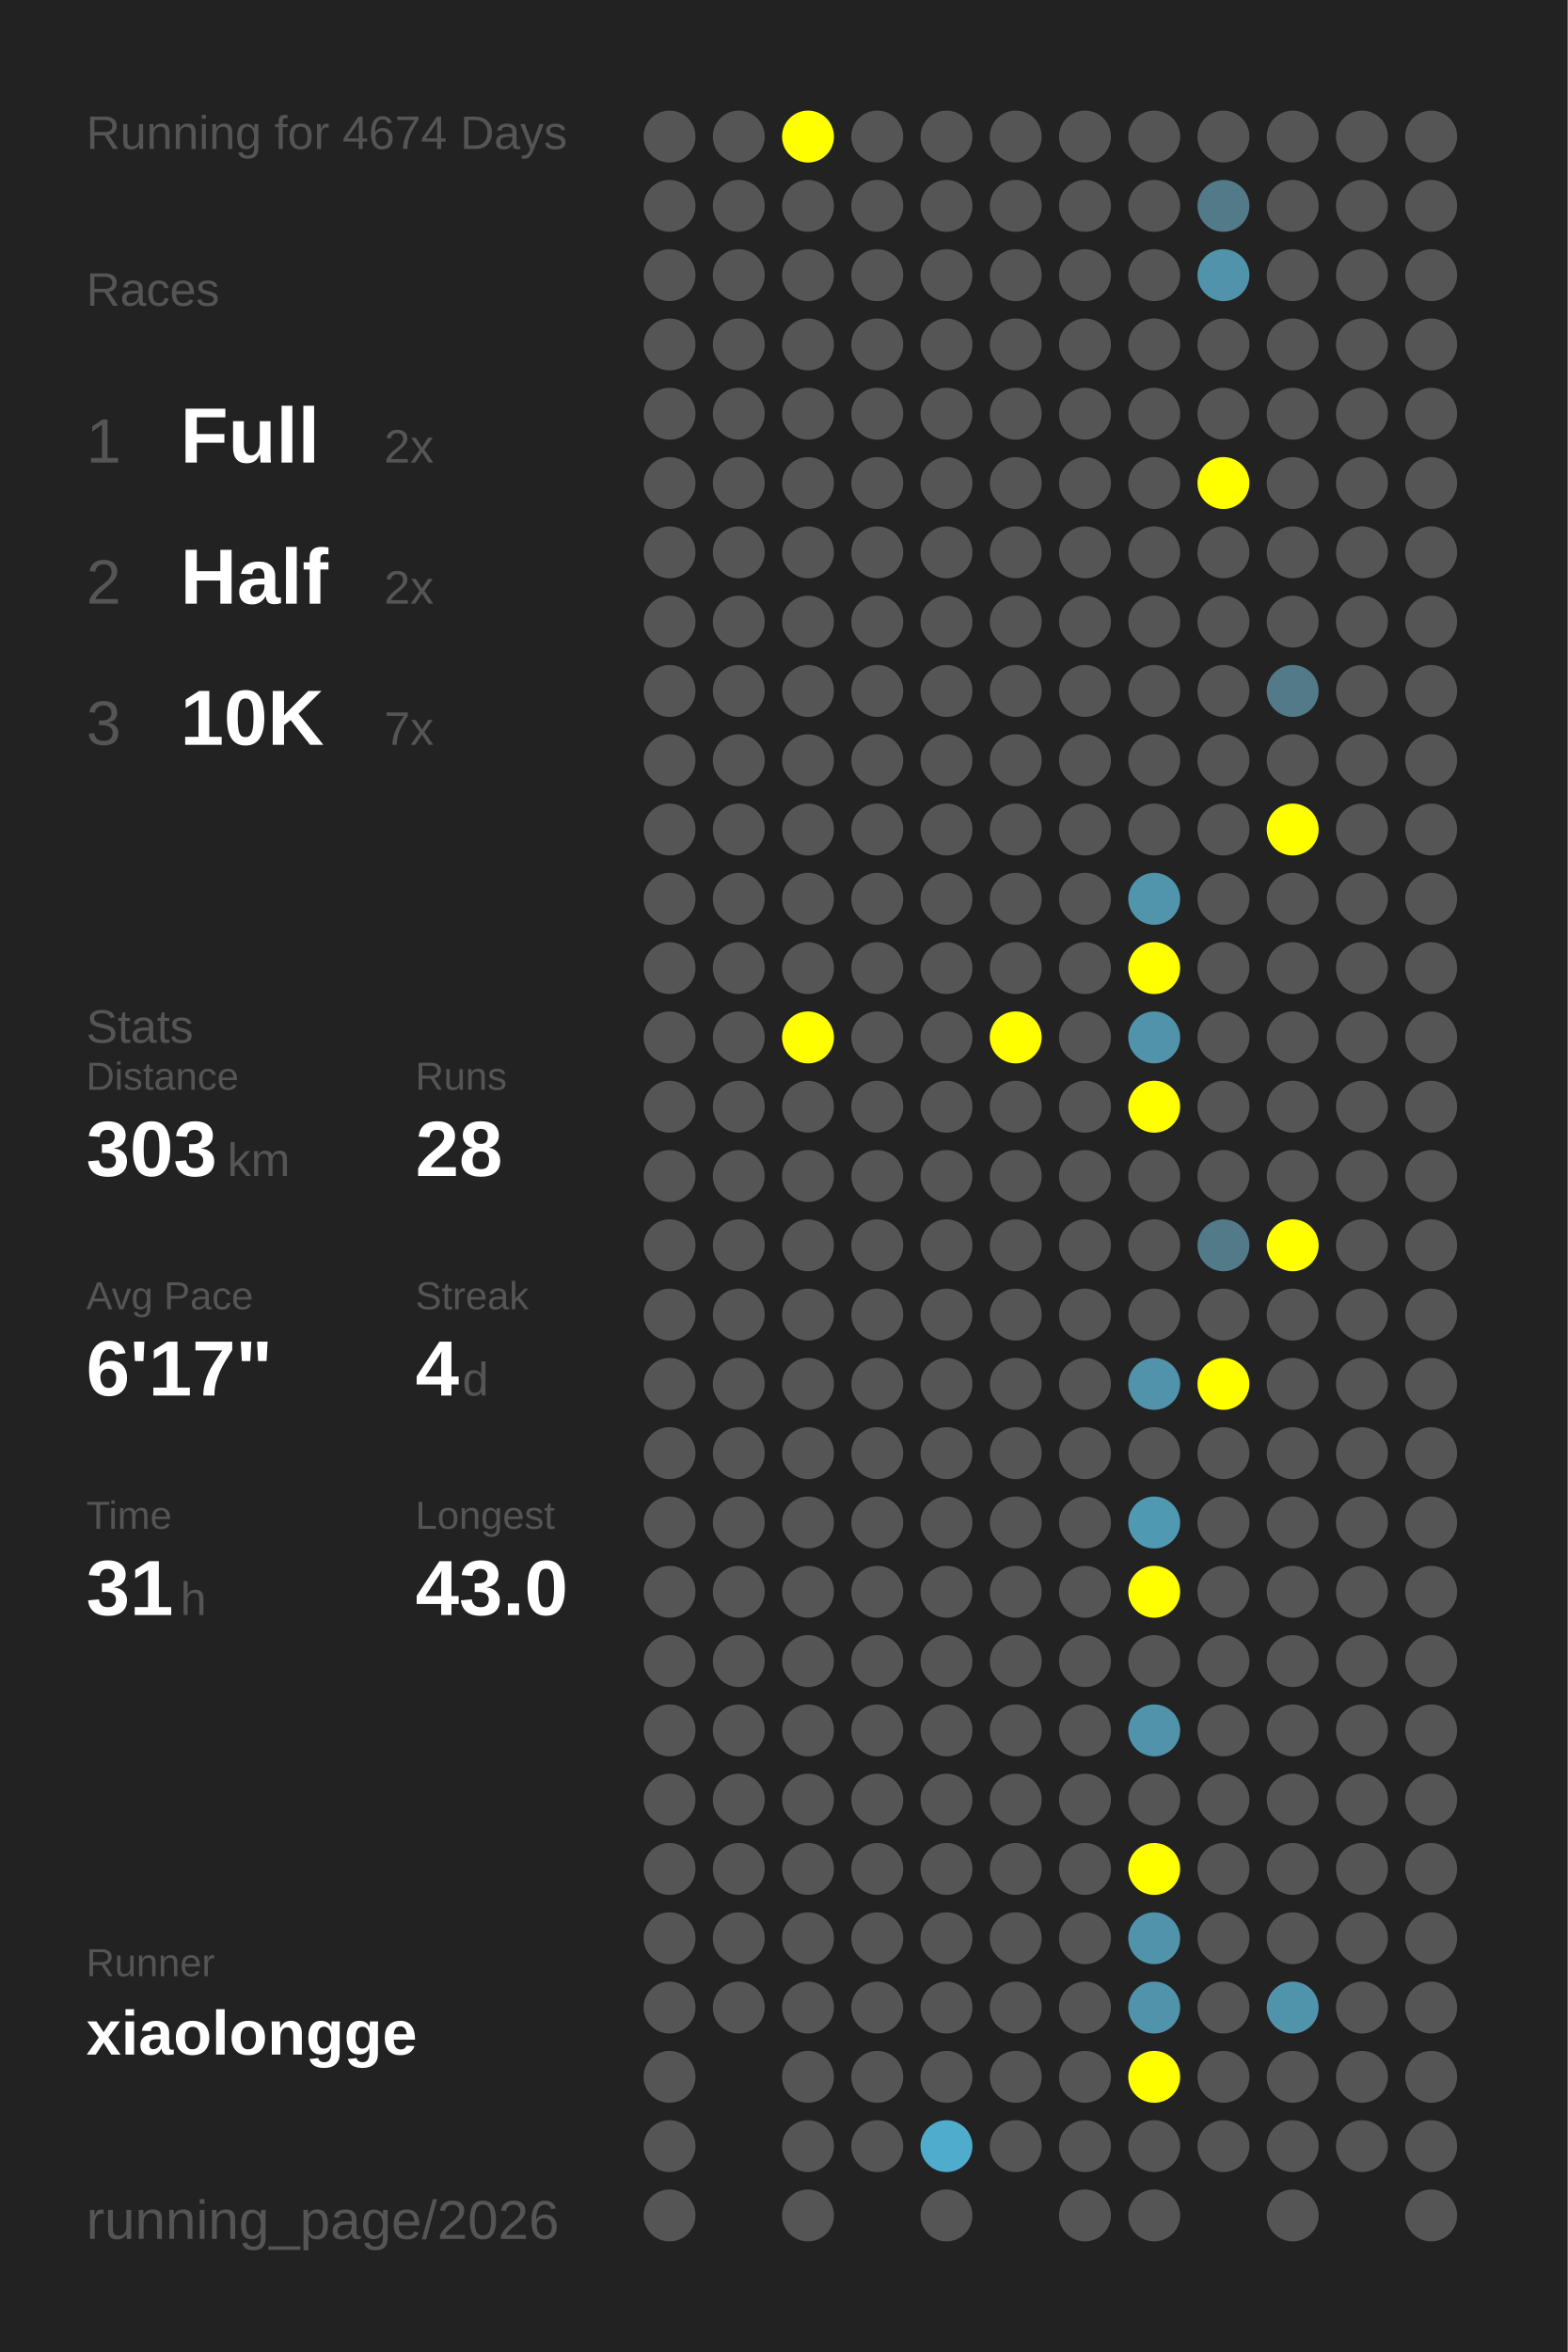
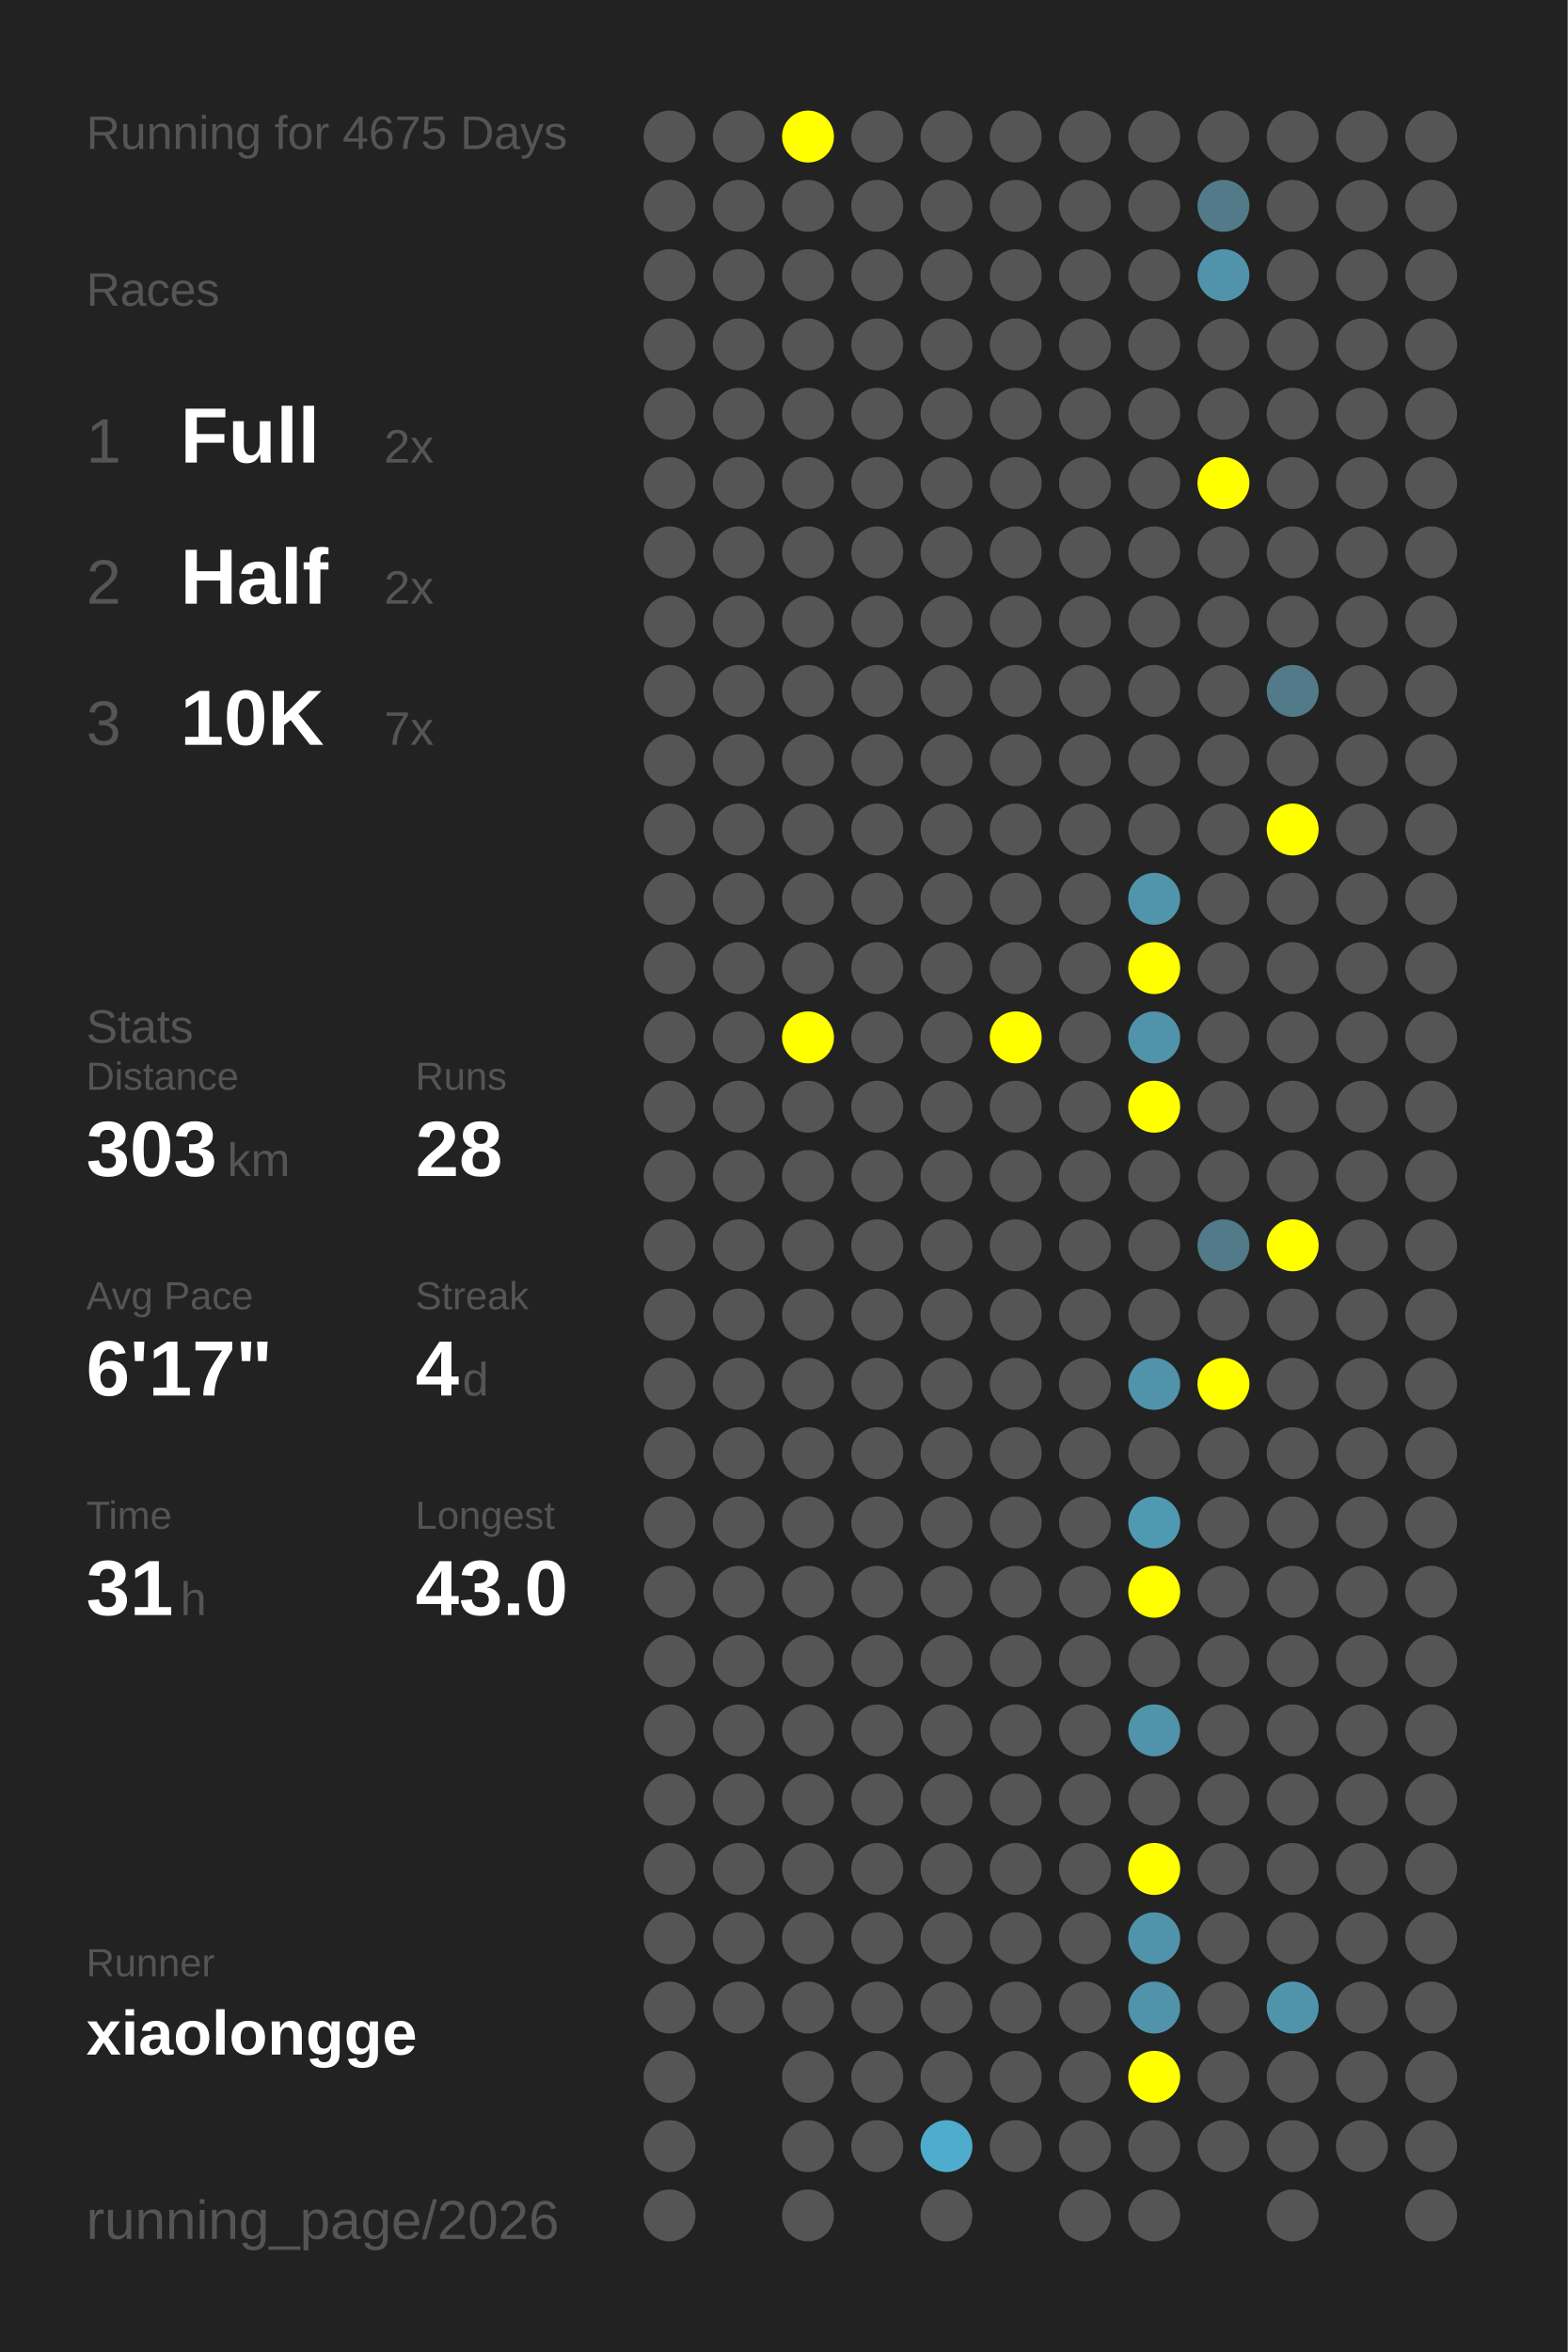
<svg xmlns="http://www.w3.org/2000/svg" baseProfile="full" height="300mm" version="1.1" viewBox="0,0,200,300" width="200mm">
  <defs />
  <rect fill="#222222" height="300" width="200" x="0" y="0" />
-   <text fill="#555555" style="font-size:6px; font-family:Arial;" x="11" y="19">Running for 4674 Days</text>
+   <text fill="#555555" style="font-size:6px; font-family:Arial;" x="11" y="19">Running for 4675 Days</text>
  <text fill="#555555" style="font-size:6px; font-family:Arial;" x="11" y="39">Races</text>
  <text fill="#555555" style="font-size:8px; font-family:Arial;" x="11" y="59">1</text>
  <text fill="#FFFFFF" style="font-size:10px; font-family:Arial; font-weight:bold;" x="23" y="59">Full</text>
  <text fill="#555555" style="font-size:6px; font-family:Arial;" x="49" y="59">2x</text>
  <text fill="#555555" style="font-size:8px; font-family:Arial;" x="11" y="77">2</text>
  <text fill="#FFFFFF" style="font-size:10px; font-family:Arial; font-weight:bold;" x="23" y="77">Half</text>
  <text fill="#555555" style="font-size:6px; font-family:Arial;" x="49" y="77">2x</text>
  <text fill="#555555" style="font-size:8px; font-family:Arial;" x="11" y="95">3</text>
  <text fill="#FFFFFF" style="font-size:10px; font-family:Arial; font-weight:bold;" x="23" y="95">10K</text>
  <text fill="#555555" style="font-size:6px; font-family:Arial;" x="49" y="95">7x</text>
  <text fill="#555555" style="font-size:6px; font-family:Arial;" x="11" y="133">Stats</text>
  <text fill="#555555" style="font-size:5px; font-family:Arial;" x="11" y="139">Distance</text>
  <text fill="#FFFFFF" style="font-size:10px; font-family:Arial; font-weight:bold;" x="11" y="150">303</text>
  <text fill="#555555" style="font-size:6px; font-family:Arial;" x="29" y="150">km</text>
  <text fill="#555555" style="font-size:5px; font-family:Arial;" x="53" y="139">Runs</text>
  <text fill="#FFFFFF" style="font-size:10px; font-family:Arial; font-weight:bold;" x="53" y="150">28</text>
  <text fill="#555555" style="font-size:5px; font-family:Arial;" x="11" y="167">Avg Pace</text>
  <text fill="#FFFFFF" style="font-size:10px; font-family:Arial; font-weight:bold;" x="11" y="178">6'17"</text>
  <text fill="#555555" style="font-size:5px; font-family:Arial;" x="53" y="167">Streak</text>
  <text fill="#FFFFFF" style="font-size:10px; font-family:Arial; font-weight:bold;" x="53" y="178">4</text>
  <text fill="#555555" style="font-size:6px; font-family:Arial;" x="59" y="178">d</text>
  <text fill="#555555" style="font-size:5px; font-family:Arial;" x="11" y="195">Time</text>
  <text fill="#FFFFFF" style="font-size:10px; font-family:Arial; font-weight:bold;" x="11" y="206">31</text>
  <text fill="#555555" style="font-size:6px; font-family:Arial;" x="23" y="206">h</text>
  <text fill="#555555" style="font-size:5px; font-family:Arial;" x="53" y="195">Longest</text>
  <text fill="#FFFFFF" style="font-size:10px; font-family:Arial; font-weight:bold;" x="53" y="206">43.0</text>
  <text fill="#555555" style="font-size:5px; font-family:Arial;" x="11" y="252.065">Runner</text>
  <text fill="#FFFFFF" style="font-size:8px; font-family:Arial; font-weight:bold;" x="11" y="262.065">xiaolongge</text>
  <text fill="#555555" style="font-size:7px; font-family:Arial;" x="11" y="285.581">running_page/2026</text>
  <circle cx="85.417" cy="17.419" fill="#555555" r="3.312" />
  <circle cx="85.417" cy="26.258" fill="#555555" r="3.312" />
  <circle cx="85.417" cy="35.097" fill="#555555" r="3.312" />
  <circle cx="85.417" cy="43.935" fill="#555555" r="3.312" />
  <circle cx="85.417" cy="52.774" fill="#555555" r="3.312" />
  <circle cx="85.417" cy="61.613" fill="#555555" r="3.312" />
  <circle cx="85.417" cy="70.452" fill="#555555" r="3.312" />
  <circle cx="85.417" cy="79.29" fill="#555555" r="3.312" />
  <circle cx="85.417" cy="88.129" fill="#555555" r="3.312" />
  <circle cx="85.417" cy="96.968" fill="#555555" r="3.312" />
  <circle cx="85.417" cy="105.806" fill="#555555" r="3.312" />
  <circle cx="85.417" cy="114.645" fill="#555555" r="3.312" />
  <circle cx="85.417" cy="123.484" fill="#555555" r="3.312" />
  <circle cx="85.417" cy="132.323" fill="#555555" r="3.312" />
  <circle cx="85.417" cy="141.161" fill="#555555" r="3.312" />
  <circle cx="85.417" cy="150" fill="#555555" r="3.312" />
  <circle cx="85.417" cy="158.839" fill="#555555" r="3.312" />
  <circle cx="85.417" cy="167.677" fill="#555555" r="3.312" />
  <circle cx="85.417" cy="176.516" fill="#555555" r="3.312" />
  <circle cx="85.417" cy="185.355" fill="#555555" r="3.312" />
  <circle cx="85.417" cy="194.194" fill="#555555" r="3.312" />
  <circle cx="85.417" cy="203.032" fill="#555555" r="3.312" />
  <circle cx="85.417" cy="211.871" fill="#555555" r="3.312" />
  <circle cx="85.417" cy="220.71" fill="#555555" r="3.312" />
  <circle cx="85.417" cy="229.548" fill="#555555" r="3.312" />
  <circle cx="85.417" cy="238.387" fill="#555555" r="3.312" />
  <circle cx="85.417" cy="247.226" fill="#555555" r="3.312" />
  <circle cx="85.417" cy="256.065" fill="#555555" r="3.312" />
  <circle cx="85.417" cy="264.903" fill="#555555" r="3.312" />
  <circle cx="85.417" cy="273.742" fill="#555555" r="3.312" />
  <circle cx="85.417" cy="282.581" fill="#555555" r="3.312" />
  <circle cx="94.25" cy="17.419" fill="#555555" r="3.312" />
  <circle cx="94.25" cy="26.258" fill="#555555" r="3.312" />
  <circle cx="94.25" cy="35.097" fill="#555555" r="3.312" />
  <circle cx="94.25" cy="43.935" fill="#555555" r="3.312" />
  <circle cx="94.25" cy="52.774" fill="#555555" r="3.312" />
  <circle cx="94.25" cy="61.613" fill="#555555" r="3.312" />
  <circle cx="94.25" cy="70.452" fill="#555555" r="3.312" />
  <circle cx="94.25" cy="79.29" fill="#555555" r="3.312" />
  <circle cx="94.25" cy="88.129" fill="#555555" r="3.312" />
  <circle cx="94.25" cy="96.968" fill="#555555" r="3.312" />
  <circle cx="94.25" cy="105.806" fill="#555555" r="3.312" />
  <circle cx="94.25" cy="114.645" fill="#555555" r="3.312" />
  <circle cx="94.25" cy="123.484" fill="#555555" r="3.312" />
  <circle cx="94.25" cy="132.323" fill="#555555" r="3.312" />
  <circle cx="94.25" cy="141.161" fill="#555555" r="3.312" />
  <circle cx="94.25" cy="150" fill="#555555" r="3.312" />
  <circle cx="94.25" cy="158.839" fill="#555555" r="3.312" />
  <circle cx="94.25" cy="167.677" fill="#555555" r="3.312" />
  <circle cx="94.25" cy="176.516" fill="#555555" r="3.312" />
  <circle cx="94.25" cy="185.355" fill="#555555" r="3.312" />
  <circle cx="94.25" cy="194.194" fill="#555555" r="3.312" />
  <circle cx="94.25" cy="203.032" fill="#555555" r="3.312" />
  <circle cx="94.25" cy="211.871" fill="#555555" r="3.312" />
  <circle cx="94.25" cy="220.71" fill="#555555" r="3.312" />
  <circle cx="94.25" cy="229.548" fill="#555555" r="3.312" />
  <circle cx="94.25" cy="238.387" fill="#555555" r="3.312" />
  <circle cx="94.25" cy="247.226" fill="#555555" r="3.312" />
  <circle cx="94.25" cy="256.065" fill="#555555" r="3.312" />
  <circle cx="103.083" cy="17.419" fill="#FFFF00" r="3.312" />
  <circle cx="103.083" cy="26.258" fill="#555555" r="3.312" />
  <circle cx="103.083" cy="35.097" fill="#555555" r="3.312" />
  <circle cx="103.083" cy="43.935" fill="#555555" r="3.312" />
  <circle cx="103.083" cy="52.774" fill="#555555" r="3.312" />
  <circle cx="103.083" cy="61.613" fill="#555555" r="3.312" />
  <circle cx="103.083" cy="70.452" fill="#555555" r="3.312" />
  <circle cx="103.083" cy="79.29" fill="#555555" r="3.312" />
  <circle cx="103.083" cy="88.129" fill="#555555" r="3.312" />
  <circle cx="103.083" cy="96.968" fill="#555555" r="3.312" />
  <circle cx="103.083" cy="105.806" fill="#555555" r="3.312" />
  <circle cx="103.083" cy="114.645" fill="#555555" r="3.312" />
  <circle cx="103.083" cy="123.484" fill="#555555" r="3.312" />
  <circle cx="103.083" cy="132.323" fill="#FFFF00" r="3.312" />
  <circle cx="103.083" cy="141.161" fill="#555555" r="3.312" />
  <circle cx="103.083" cy="150" fill="#555555" r="3.312" />
  <circle cx="103.083" cy="158.839" fill="#555555" r="3.312" />
  <circle cx="103.083" cy="167.677" fill="#555555" r="3.312" />
  <circle cx="103.083" cy="176.516" fill="#555555" r="3.312" />
  <circle cx="103.083" cy="185.355" fill="#555555" r="3.312" />
  <circle cx="103.083" cy="194.194" fill="#555555" r="3.312" />
  <circle cx="103.083" cy="203.032" fill="#555555" r="3.312" />
  <circle cx="103.083" cy="211.871" fill="#555555" r="3.312" />
  <circle cx="103.083" cy="220.71" fill="#555555" r="3.312" />
  <circle cx="103.083" cy="229.548" fill="#555555" r="3.312" />
  <circle cx="103.083" cy="238.387" fill="#555555" r="3.312" />
  <circle cx="103.083" cy="247.226" fill="#555555" r="3.312" />
  <circle cx="103.083" cy="256.065" fill="#555555" r="3.312" />
  <circle cx="103.083" cy="264.903" fill="#555555" r="3.312" />
  <circle cx="103.083" cy="273.742" fill="#555555" r="3.312" />
  <circle cx="103.083" cy="282.581" fill="#555555" r="3.312" />
  <circle cx="111.917" cy="17.419" fill="#555555" r="3.312" />
  <circle cx="111.917" cy="26.258" fill="#555555" r="3.312" />
  <circle cx="111.917" cy="35.097" fill="#555555" r="3.312" />
  <circle cx="111.917" cy="43.935" fill="#555555" r="3.312" />
  <circle cx="111.917" cy="52.774" fill="#555555" r="3.312" />
  <circle cx="111.917" cy="61.613" fill="#555555" r="3.312" />
  <circle cx="111.917" cy="70.452" fill="#555555" r="3.312" />
  <circle cx="111.917" cy="79.29" fill="#555555" r="3.312" />
  <circle cx="111.917" cy="88.129" fill="#555555" r="3.312" />
  <circle cx="111.917" cy="96.968" fill="#555555" r="3.312" />
  <circle cx="111.917" cy="105.806" fill="#555555" r="3.312" />
  <circle cx="111.917" cy="114.645" fill="#555555" r="3.312" />
  <circle cx="111.917" cy="123.484" fill="#555555" r="3.312" />
  <circle cx="111.917" cy="132.323" fill="#555555" r="3.312" />
  <circle cx="111.917" cy="141.161" fill="#555555" r="3.312" />
  <circle cx="111.917" cy="150" fill="#555555" r="3.312" />
  <circle cx="111.917" cy="158.839" fill="#555555" r="3.312" />
  <circle cx="111.917" cy="167.677" fill="#555555" r="3.312" />
  <circle cx="111.917" cy="176.516" fill="#555555" r="3.312" />
  <circle cx="111.917" cy="185.355" fill="#555555" r="3.312" />
  <circle cx="111.917" cy="194.194" fill="#555555" r="3.312" />
  <circle cx="111.917" cy="203.032" fill="#555555" r="3.312" />
  <circle cx="111.917" cy="211.871" fill="#555555" r="3.312" />
  <circle cx="111.917" cy="220.71" fill="#555555" r="3.312" />
  <circle cx="111.917" cy="229.548" fill="#555555" r="3.312" />
  <circle cx="111.917" cy="238.387" fill="#555555" r="3.312" />
  <circle cx="111.917" cy="247.226" fill="#555555" r="3.312" />
  <circle cx="111.917" cy="256.065" fill="#555555" r="3.312" />
  <circle cx="111.917" cy="264.903" fill="#555555" r="3.312" />
  <circle cx="111.917" cy="273.742" fill="#555555" r="3.312" />
  <circle cx="120.75" cy="17.419" fill="#555555" r="3.312" />
  <circle cx="120.75" cy="26.258" fill="#555555" r="3.312" />
  <circle cx="120.75" cy="35.097" fill="#555555" r="3.312" />
  <circle cx="120.75" cy="43.935" fill="#555555" r="3.312" />
  <circle cx="120.75" cy="52.774" fill="#555555" r="3.312" />
  <circle cx="120.75" cy="61.613" fill="#555555" r="3.312" />
  <circle cx="120.75" cy="70.452" fill="#555555" r="3.312" />
  <circle cx="120.75" cy="79.29" fill="#555555" r="3.312" />
  <circle cx="120.75" cy="88.129" fill="#555555" r="3.312" />
  <circle cx="120.75" cy="96.968" fill="#555555" r="3.312" />
  <circle cx="120.75" cy="105.806" fill="#555555" r="3.312" />
  <circle cx="120.75" cy="114.645" fill="#555555" r="3.312" />
  <circle cx="120.75" cy="123.484" fill="#555555" r="3.312" />
  <circle cx="120.75" cy="132.323" fill="#555555" r="3.312" />
  <circle cx="120.75" cy="141.161" fill="#555555" r="3.312" />
  <circle cx="120.75" cy="150" fill="#555555" r="3.312" />
  <circle cx="120.75" cy="158.839" fill="#555555" r="3.312" />
  <circle cx="120.75" cy="167.677" fill="#555555" r="3.312" />
  <circle cx="120.75" cy="176.516" fill="#555555" r="3.312" />
  <circle cx="120.75" cy="185.355" fill="#555555" r="3.312" />
  <circle cx="120.75" cy="194.194" fill="#555555" r="3.312" />
  <circle cx="120.75" cy="203.032" fill="#555555" r="3.312" />
  <circle cx="120.75" cy="211.871" fill="#555555" r="3.312" />
  <circle cx="120.75" cy="220.71" fill="#555555" r="3.312" />
  <circle cx="120.75" cy="229.548" fill="#555555" r="3.312" />
  <circle cx="120.75" cy="238.387" fill="#555555" r="3.312" />
  <circle cx="120.75" cy="247.226" fill="#555555" r="3.312" />
  <circle cx="120.75" cy="256.065" fill="#555555" r="3.312" />
  <circle cx="120.75" cy="264.903" fill="#555555" r="3.312" />
  <circle cx="120.75" cy="273.742" fill="#4faccc" r="3.312" />
  <circle cx="120.75" cy="282.581" fill="#555555" r="3.312" />
  <circle cx="129.583" cy="17.419" fill="#555555" r="3.312" />
  <circle cx="129.583" cy="26.258" fill="#555555" r="3.312" />
  <circle cx="129.583" cy="35.097" fill="#555555" r="3.312" />
  <circle cx="129.583" cy="43.935" fill="#555555" r="3.312" />
  <circle cx="129.583" cy="52.774" fill="#555555" r="3.312" />
  <circle cx="129.583" cy="61.613" fill="#555555" r="3.312" />
  <circle cx="129.583" cy="70.452" fill="#555555" r="3.312" />
  <circle cx="129.583" cy="79.29" fill="#555555" r="3.312" />
  <circle cx="129.583" cy="88.129" fill="#555555" r="3.312" />
  <circle cx="129.583" cy="96.968" fill="#555555" r="3.312" />
  <circle cx="129.583" cy="105.806" fill="#555555" r="3.312" />
  <circle cx="129.583" cy="114.645" fill="#555555" r="3.312" />
  <circle cx="129.583" cy="123.484" fill="#555555" r="3.312" />
  <circle cx="129.583" cy="132.323" fill="#FFFF00" r="3.312" />
  <circle cx="129.583" cy="141.161" fill="#555555" r="3.312" />
  <circle cx="129.583" cy="150" fill="#555555" r="3.312" />
  <circle cx="129.583" cy="158.839" fill="#555555" r="3.312" />
  <circle cx="129.583" cy="167.677" fill="#555555" r="3.312" />
  <circle cx="129.583" cy="176.516" fill="#555555" r="3.312" />
  <circle cx="129.583" cy="185.355" fill="#555555" r="3.312" />
  <circle cx="129.583" cy="194.194" fill="#555555" r="3.312" />
  <circle cx="129.583" cy="203.032" fill="#555555" r="3.312" />
  <circle cx="129.583" cy="211.871" fill="#555555" r="3.312" />
  <circle cx="129.583" cy="220.71" fill="#555555" r="3.312" />
  <circle cx="129.583" cy="229.548" fill="#555555" r="3.312" />
  <circle cx="129.583" cy="238.387" fill="#555555" r="3.312" />
  <circle cx="129.583" cy="247.226" fill="#555555" r="3.312" />
  <circle cx="129.583" cy="256.065" fill="#555555" r="3.312" />
  <circle cx="129.583" cy="264.903" fill="#555555" r="3.312" />
  <circle cx="129.583" cy="273.742" fill="#555555" r="3.312" />
  <circle cx="138.417" cy="17.419" fill="#555555" r="3.312" />
  <circle cx="138.417" cy="26.258" fill="#555555" r="3.312" />
  <circle cx="138.417" cy="35.097" fill="#555555" r="3.312" />
  <circle cx="138.417" cy="43.935" fill="#555555" r="3.312" />
  <circle cx="138.417" cy="52.774" fill="#555555" r="3.312" />
  <circle cx="138.417" cy="61.613" fill="#555555" r="3.312" />
  <circle cx="138.417" cy="70.452" fill="#555555" r="3.312" />
  <circle cx="138.417" cy="79.29" fill="#555555" r="3.312" />
  <circle cx="138.417" cy="88.129" fill="#555555" r="3.312" />
  <circle cx="138.417" cy="96.968" fill="#555555" r="3.312" />
  <circle cx="138.417" cy="105.806" fill="#555555" r="3.312" />
  <circle cx="138.417" cy="114.645" fill="#555555" r="3.312" />
  <circle cx="138.417" cy="123.484" fill="#555555" r="3.312" />
  <circle cx="138.417" cy="132.323" fill="#555555" r="3.312" />
  <circle cx="138.417" cy="141.161" fill="#555555" r="3.312" />
  <circle cx="138.417" cy="150" fill="#555555" r="3.312" />
  <circle cx="138.417" cy="158.839" fill="#555555" r="3.312" />
  <circle cx="138.417" cy="167.677" fill="#555555" r="3.312" />
  <circle cx="138.417" cy="176.516" fill="#555555" r="3.312" />
  <circle cx="138.417" cy="185.355" fill="#555555" r="3.312" />
  <circle cx="138.417" cy="194.194" fill="#555555" r="3.312" />
  <circle cx="138.417" cy="203.032" fill="#555555" r="3.312" />
  <circle cx="138.417" cy="211.871" fill="#555555" r="3.312" />
  <circle cx="138.417" cy="220.71" fill="#555555" r="3.312" />
  <circle cx="138.417" cy="229.548" fill="#555555" r="3.312" />
  <circle cx="138.417" cy="238.387" fill="#555555" r="3.312" />
  <circle cx="138.417" cy="247.226" fill="#555555" r="3.312" />
  <circle cx="138.417" cy="256.065" fill="#555555" r="3.312" />
  <circle cx="138.417" cy="264.903" fill="#555555" r="3.312" />
  <circle cx="138.417" cy="273.742" fill="#555555" r="3.312" />
  <circle cx="138.417" cy="282.581" fill="#555555" r="3.312" />
  <circle cx="147.25" cy="17.419" fill="#555555" r="3.312" />
  <circle cx="147.25" cy="26.258" fill="#555555" r="3.312" />
  <circle cx="147.25" cy="35.097" fill="#555555" r="3.312" />
  <circle cx="147.25" cy="43.935" fill="#555555" r="3.312" />
  <circle cx="147.25" cy="52.774" fill="#555555" r="3.312" />
  <circle cx="147.25" cy="61.613" fill="#555555" r="3.312" />
  <circle cx="147.25" cy="70.452" fill="#555555" r="3.312" />
  <circle cx="147.25" cy="79.29" fill="#555555" r="3.312" />
  <circle cx="147.25" cy="88.129" fill="#555555" r="3.312" />
  <circle cx="147.25" cy="96.968" fill="#555555" r="3.312" />
  <circle cx="147.25" cy="105.806" fill="#555555" r="3.312" />
  <circle cx="147.25" cy="114.645" fill="#5095ac" r="3.312" />
  <circle cx="147.25" cy="123.484" fill="#FFFF00" r="3.312" />
  <circle cx="147.25" cy="132.323" fill="#5093aa" r="3.312" />
  <circle cx="147.25" cy="141.161" fill="#FFFF00" r="3.312" />
  <circle cx="147.25" cy="150" fill="#555555" r="3.312" />
  <circle cx="147.25" cy="158.839" fill="#555555" r="3.312" />
  <circle cx="147.25" cy="167.677" fill="#555555" r="3.312" />
  <circle cx="147.25" cy="176.516" fill="#5093aa" r="3.312" />
  <circle cx="147.25" cy="185.355" fill="#555555" r="3.312" />
  <circle cx="147.25" cy="194.194" fill="#5099b2" r="3.312" />
  <circle cx="147.25" cy="203.032" fill="#FFFF00" r="3.312" />
  <circle cx="147.25" cy="211.871" fill="#555555" r="3.312" />
  <circle cx="147.25" cy="220.71" fill="#5093aa" r="3.312" />
  <circle cx="147.25" cy="229.548" fill="#555555" r="3.312" />
  <circle cx="147.25" cy="238.387" fill="#FFFF00" r="3.312" />
  <circle cx="147.25" cy="247.226" fill="#5093aa" r="3.312" />
  <circle cx="147.25" cy="256.065" fill="#5093aa" r="3.312" />
  <circle cx="147.25" cy="264.903" fill="#FFFF00" r="3.312" />
  <circle cx="147.25" cy="273.742" fill="#555555" r="3.312" />
  <circle cx="147.25" cy="282.581" fill="#555555" r="3.312" />
  <circle cx="156.083" cy="17.419" fill="#555555" r="3.312" />
  <circle cx="156.083" cy="26.258" fill="#527a88" r="3.312" />
  <circle cx="156.083" cy="35.097" fill="#5093aa" r="3.312" />
  <circle cx="156.083" cy="43.935" fill="#555555" r="3.312" />
  <circle cx="156.083" cy="52.774" fill="#555555" r="3.312" />
  <circle cx="156.083" cy="61.613" fill="#FFFF00" r="3.312" />
  <circle cx="156.083" cy="70.452" fill="#555555" r="3.312" />
  <circle cx="156.083" cy="79.29" fill="#555555" r="3.312" />
  <circle cx="156.083" cy="88.129" fill="#555555" r="3.312" />
  <circle cx="156.083" cy="96.968" fill="#555555" r="3.312" />
  <circle cx="156.083" cy="105.806" fill="#555555" r="3.312" />
  <circle cx="156.083" cy="114.645" fill="#555555" r="3.312" />
  <circle cx="156.083" cy="123.484" fill="#555555" r="3.312" />
  <circle cx="156.083" cy="132.323" fill="#555555" r="3.312" />
  <circle cx="156.083" cy="141.161" fill="#555555" r="3.312" />
  <circle cx="156.083" cy="150" fill="#555555" r="3.312" />
  <circle cx="156.083" cy="158.839" fill="#527a88" r="3.312" />
  <circle cx="156.083" cy="167.677" fill="#555555" r="3.312" />
  <circle cx="156.083" cy="176.516" fill="#FFFF00" r="3.312" />
  <circle cx="156.083" cy="185.355" fill="#555555" r="3.312" />
  <circle cx="156.083" cy="194.194" fill="#555555" r="3.312" />
  <circle cx="156.083" cy="203.032" fill="#555555" r="3.312" />
  <circle cx="156.083" cy="211.871" fill="#555555" r="3.312" />
  <circle cx="156.083" cy="220.71" fill="#555555" r="3.312" />
  <circle cx="156.083" cy="229.548" fill="#555555" r="3.312" />
  <circle cx="156.083" cy="238.387" fill="#555555" r="3.312" />
  <circle cx="156.083" cy="247.226" fill="#555555" r="3.312" />
  <circle cx="156.083" cy="256.065" fill="#555555" r="3.312" />
  <circle cx="156.083" cy="264.903" fill="#555555" r="3.312" />
  <circle cx="156.083" cy="273.742" fill="#555555" r="3.312" />
  <circle cx="164.917" cy="17.419" fill="#555555" r="3.312" />
  <circle cx="164.917" cy="26.258" fill="#555555" r="3.312" />
  <circle cx="164.917" cy="35.097" fill="#555555" r="3.312" />
  <circle cx="164.917" cy="43.935" fill="#555555" r="3.312" />
  <circle cx="164.917" cy="52.774" fill="#555555" r="3.312" />
  <circle cx="164.917" cy="61.613" fill="#555555" r="3.312" />
  <circle cx="164.917" cy="70.452" fill="#555555" r="3.312" />
  <circle cx="164.917" cy="79.29" fill="#555555" r="3.312" />
  <circle cx="164.917" cy="88.129" fill="#527a88" r="3.312" />
  <circle cx="164.917" cy="96.968" fill="#555555" r="3.312" />
  <circle cx="164.917" cy="105.806" fill="#FFFF00" r="3.312" />
  <circle cx="164.917" cy="114.645" fill="#555555" r="3.312" />
  <circle cx="164.917" cy="123.484" fill="#555555" r="3.312" />
  <circle cx="164.917" cy="132.323" fill="#555555" r="3.312" />
  <circle cx="164.917" cy="141.161" fill="#555555" r="3.312" />
  <circle cx="164.917" cy="150" fill="#555555" r="3.312" />
  <circle cx="164.917" cy="158.839" fill="#FFFF00" r="3.312" />
  <circle cx="164.917" cy="167.677" fill="#555555" r="3.312" />
  <circle cx="164.917" cy="176.516" fill="#555555" r="3.312" />
  <circle cx="164.917" cy="185.355" fill="#555555" r="3.312" />
  <circle cx="164.917" cy="194.194" fill="#555555" r="3.312" />
  <circle cx="164.917" cy="203.032" fill="#555555" r="3.312" />
  <circle cx="164.917" cy="211.871" fill="#555555" r="3.312" />
  <circle cx="164.917" cy="220.71" fill="#555555" r="3.312" />
  <circle cx="164.917" cy="229.548" fill="#555555" r="3.312" />
  <circle cx="164.917" cy="238.387" fill="#555555" r="3.312" />
  <circle cx="164.917" cy="247.226" fill="#555555" r="3.312" />
  <circle cx="164.917" cy="256.065" fill="#5094ab" r="3.312" />
  <circle cx="164.917" cy="264.903" fill="#555555" r="3.312" />
  <circle cx="164.917" cy="273.742" fill="#555555" r="3.312" />
  <circle cx="164.917" cy="282.581" fill="#555555" r="3.312" />
  <circle cx="173.75" cy="17.419" fill="#555555" r="3.312" />
  <circle cx="173.75" cy="26.258" fill="#555555" r="3.312" />
  <circle cx="173.75" cy="35.097" fill="#555555" r="3.312" />
  <circle cx="173.75" cy="43.935" fill="#555555" r="3.312" />
  <circle cx="173.75" cy="52.774" fill="#555555" r="3.312" />
  <circle cx="173.75" cy="61.613" fill="#555555" r="3.312" />
  <circle cx="173.75" cy="70.452" fill="#555555" r="3.312" />
  <circle cx="173.75" cy="79.29" fill="#555555" r="3.312" />
  <circle cx="173.75" cy="88.129" fill="#555555" r="3.312" />
  <circle cx="173.75" cy="96.968" fill="#555555" r="3.312" />
  <circle cx="173.75" cy="105.806" fill="#555555" r="3.312" />
  <circle cx="173.75" cy="114.645" fill="#555555" r="3.312" />
  <circle cx="173.75" cy="123.484" fill="#555555" r="3.312" />
  <circle cx="173.75" cy="132.323" fill="#555555" r="3.312" />
  <circle cx="173.75" cy="141.161" fill="#555555" r="3.312" />
  <circle cx="173.75" cy="150" fill="#555555" r="3.312" />
  <circle cx="173.75" cy="158.839" fill="#555555" r="3.312" />
  <circle cx="173.75" cy="167.677" fill="#555555" r="3.312" />
  <circle cx="173.75" cy="176.516" fill="#555555" r="3.312" />
  <circle cx="173.75" cy="185.355" fill="#555555" r="3.312" />
  <circle cx="173.75" cy="194.194" fill="#555555" r="3.312" />
  <circle cx="173.75" cy="203.032" fill="#555555" r="3.312" />
  <circle cx="173.75" cy="211.871" fill="#555555" r="3.312" />
  <circle cx="173.75" cy="220.71" fill="#555555" r="3.312" />
  <circle cx="173.75" cy="229.548" fill="#555555" r="3.312" />
  <circle cx="173.75" cy="238.387" fill="#555555" r="3.312" />
  <circle cx="173.75" cy="247.226" fill="#555555" r="3.312" />
  <circle cx="173.75" cy="256.065" fill="#555555" r="3.312" />
  <circle cx="173.75" cy="264.903" fill="#555555" r="3.312" />
  <circle cx="173.75" cy="273.742" fill="#555555" r="3.312" />
  <circle cx="182.583" cy="17.419" fill="#555555" r="3.312" />
  <circle cx="182.583" cy="26.258" fill="#555555" r="3.312" />
  <circle cx="182.583" cy="35.097" fill="#555555" r="3.312" />
  <circle cx="182.583" cy="43.935" fill="#555555" r="3.312" />
  <circle cx="182.583" cy="52.774" fill="#555555" r="3.312" />
  <circle cx="182.583" cy="61.613" fill="#555555" r="3.312" />
  <circle cx="182.583" cy="70.452" fill="#555555" r="3.312" />
  <circle cx="182.583" cy="79.29" fill="#555555" r="3.312" />
  <circle cx="182.583" cy="88.129" fill="#555555" r="3.312" />
  <circle cx="182.583" cy="96.968" fill="#555555" r="3.312" />
  <circle cx="182.583" cy="105.806" fill="#555555" r="3.312" />
  <circle cx="182.583" cy="114.645" fill="#555555" r="3.312" />
  <circle cx="182.583" cy="123.484" fill="#555555" r="3.312" />
  <circle cx="182.583" cy="132.323" fill="#555555" r="3.312" />
  <circle cx="182.583" cy="141.161" fill="#555555" r="3.312" />
  <circle cx="182.583" cy="150" fill="#555555" r="3.312" />
  <circle cx="182.583" cy="158.839" fill="#555555" r="3.312" />
  <circle cx="182.583" cy="167.677" fill="#555555" r="3.312" />
  <circle cx="182.583" cy="176.516" fill="#555555" r="3.312" />
  <circle cx="182.583" cy="185.355" fill="#555555" r="3.312" />
  <circle cx="182.583" cy="194.194" fill="#555555" r="3.312" />
  <circle cx="182.583" cy="203.032" fill="#555555" r="3.312" />
  <circle cx="182.583" cy="211.871" fill="#555555" r="3.312" />
  <circle cx="182.583" cy="220.71" fill="#555555" r="3.312" />
  <circle cx="182.583" cy="229.548" fill="#555555" r="3.312" />
  <circle cx="182.583" cy="238.387" fill="#555555" r="3.312" />
  <circle cx="182.583" cy="247.226" fill="#555555" r="3.312" />
  <circle cx="182.583" cy="256.065" fill="#555555" r="3.312" />
  <circle cx="182.583" cy="264.903" fill="#555555" r="3.312" />
  <circle cx="182.583" cy="273.742" fill="#555555" r="3.312" />
  <circle cx="182.583" cy="282.581" fill="#555555" r="3.312" />
</svg>
